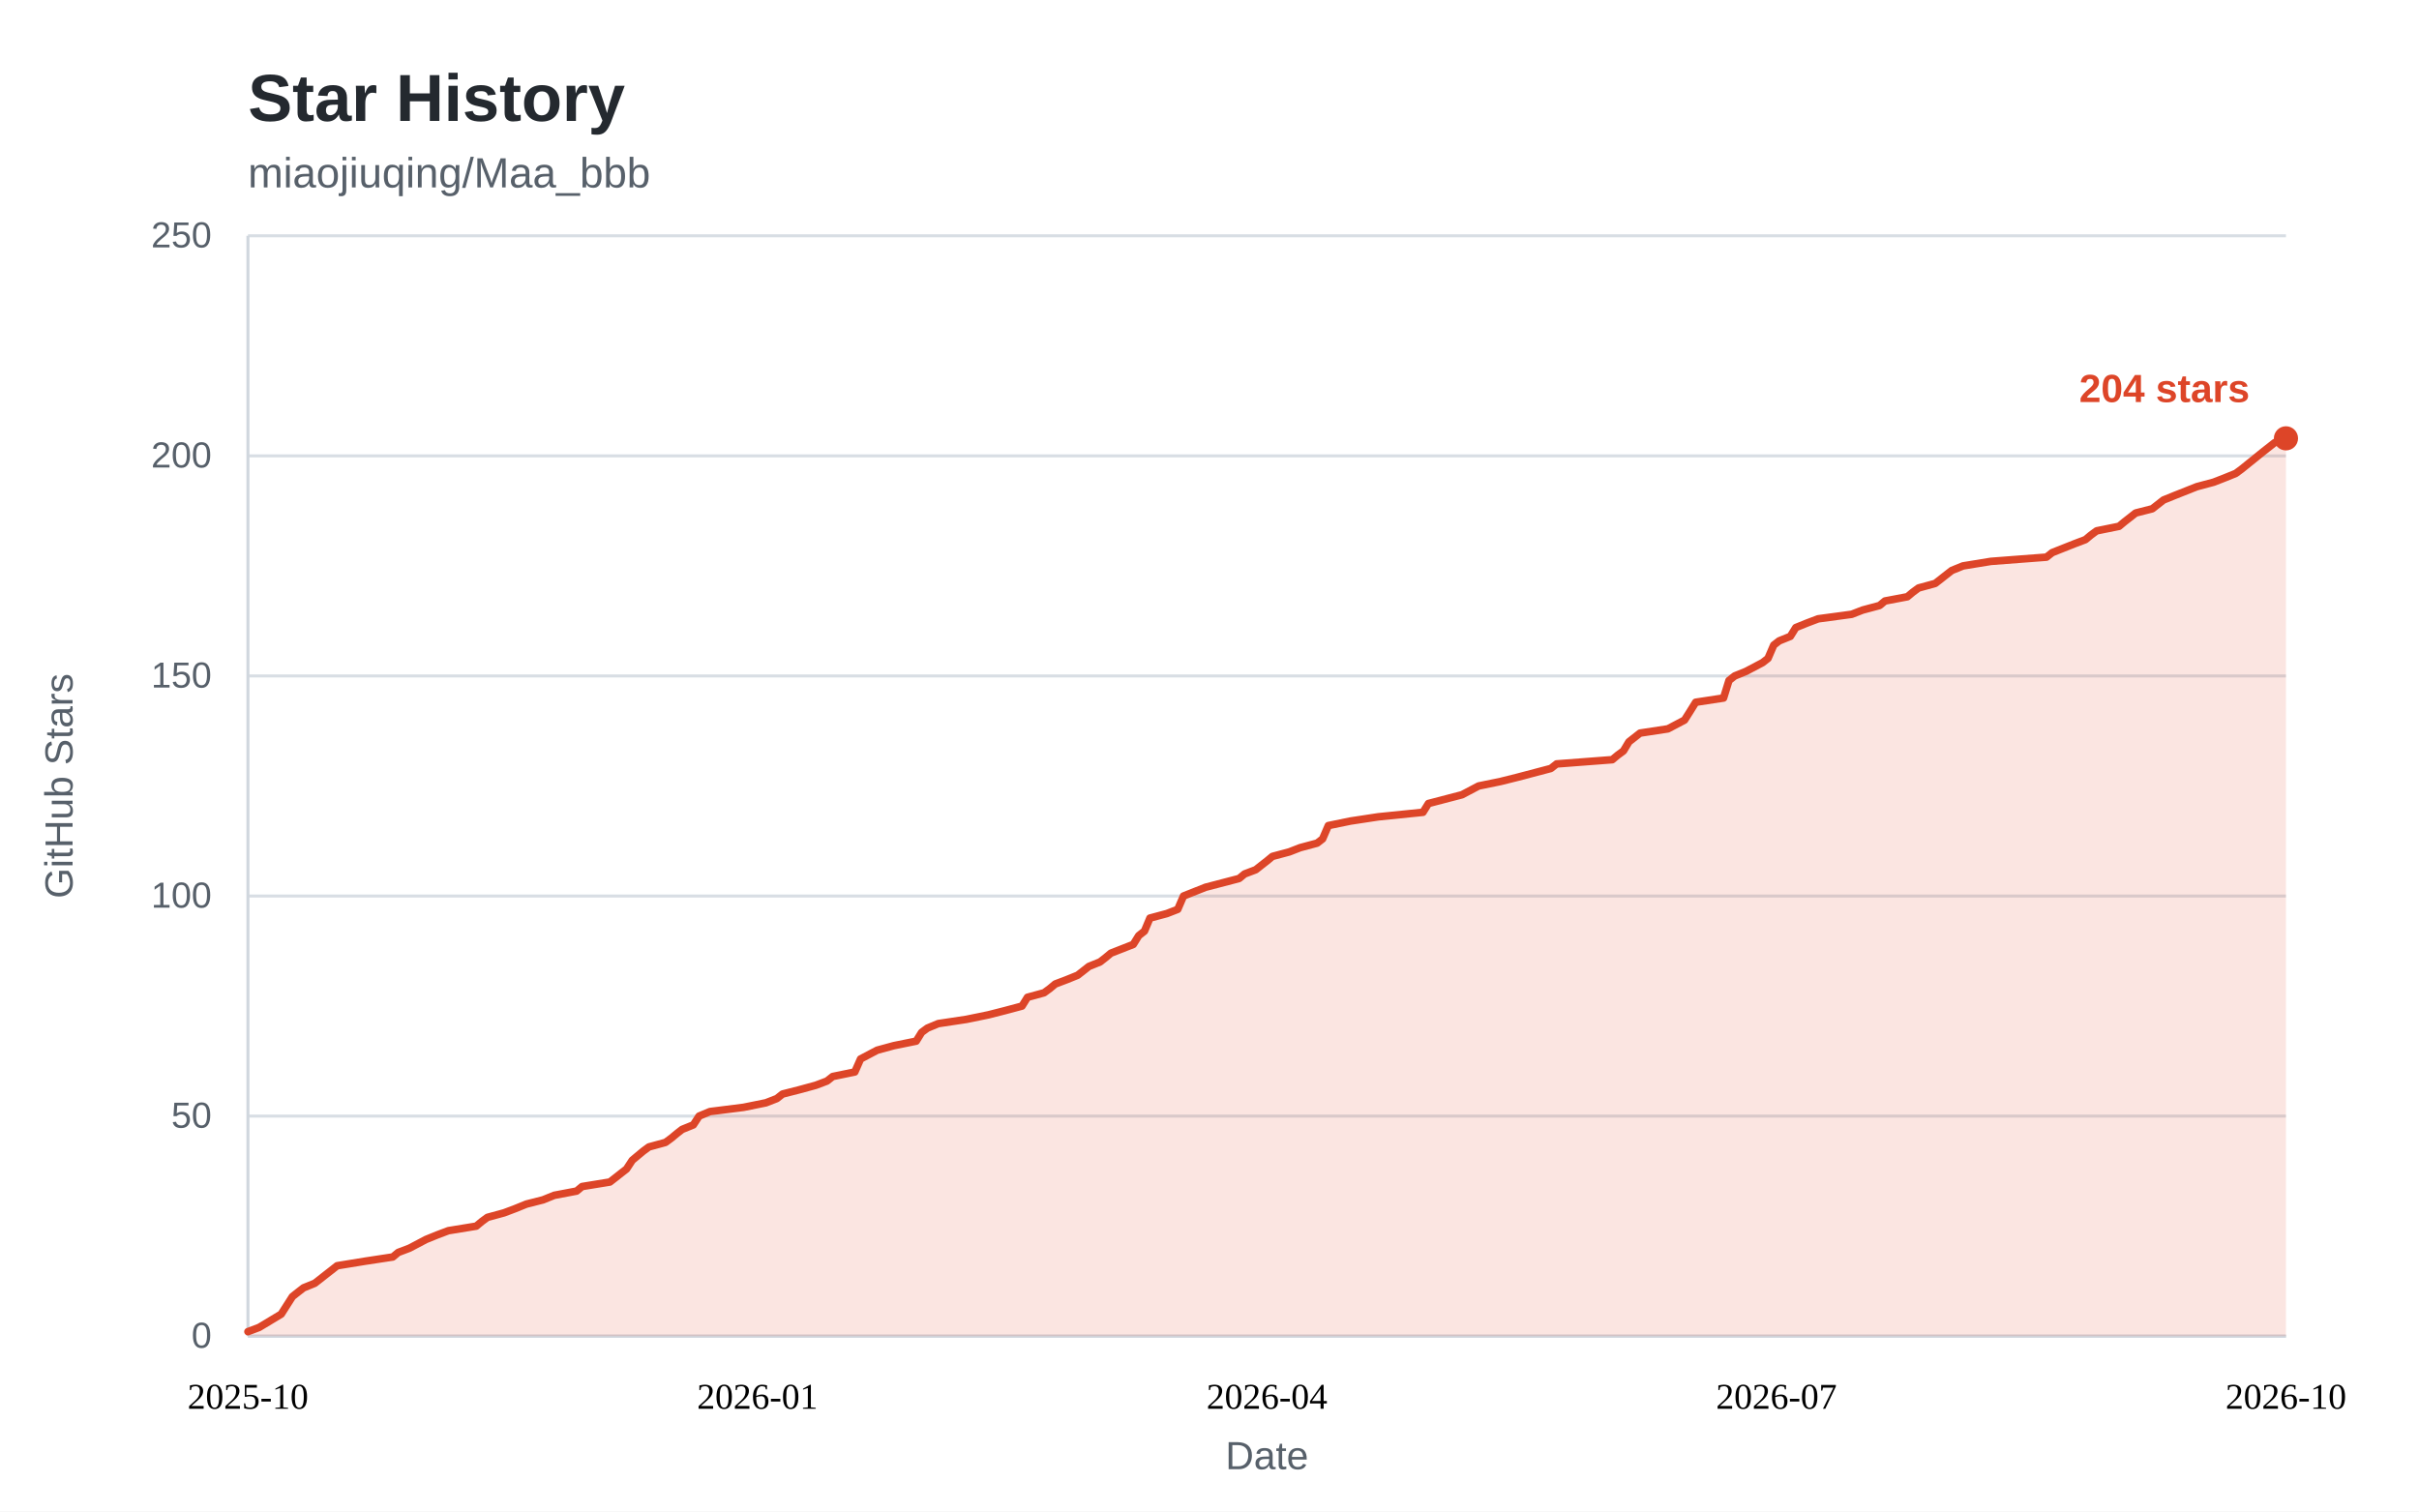
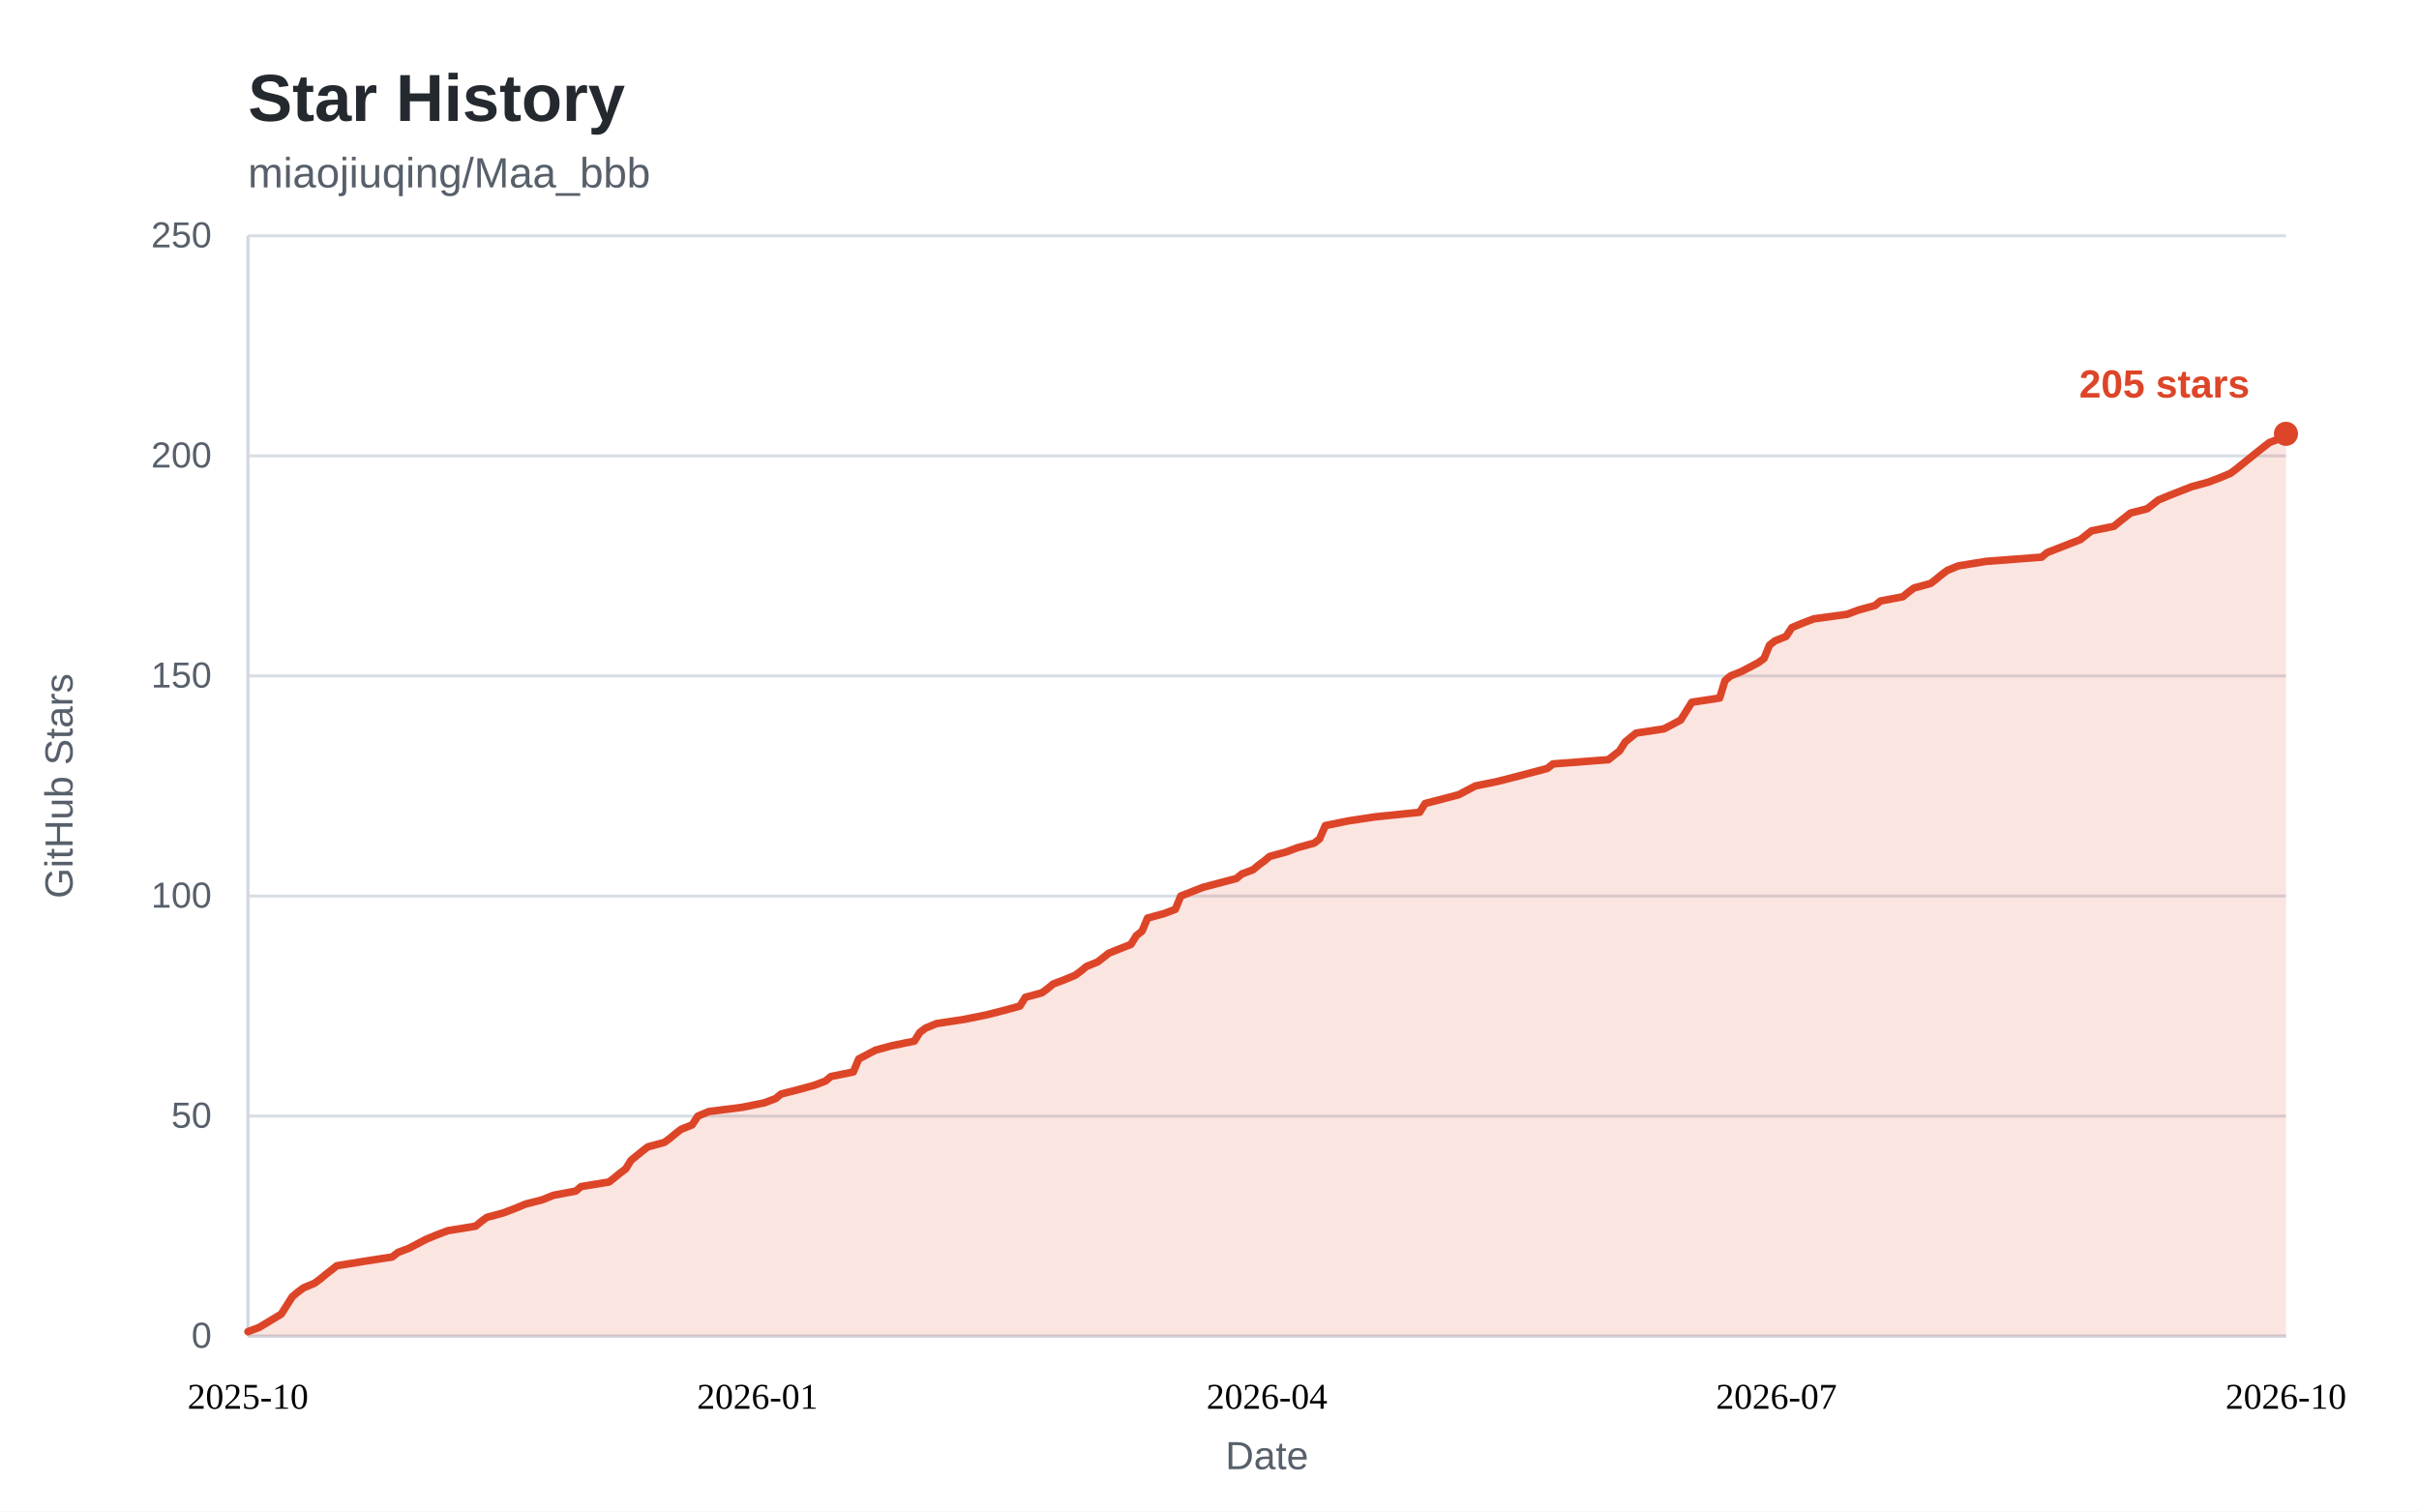
<svg xmlns="http://www.w3.org/2000/svg" width="800" height="500" viewBox="0 0 800 500" role="img" aria-labelledby="star-history-title">
  <style>
    .bg { fill: #ffffff; }
    .panel { fill: #ffffff; }
    .title { fill: #24292f; font: 600 22px "Segoe UI", "Helvetica Neue", Arial, sans-serif; }
    .subtitle { fill: #57606a; font: 400 14px "Segoe UI", "Helvetica Neue", Arial, sans-serif; }
    .tick { fill: #57606a; font: 400 12px "Segoe UI", "Helvetica Neue", Arial, sans-serif; }
    .tick line { stroke: #d8dee4; stroke-width: 1; }
    .axis { stroke: #d0d7de; stroke-width: 1; }
    .axis-label { fill: #57606a; font: 400 13px "Segoe UI", "Helvetica Neue", Arial, sans-serif; }
    .area { fill: rgba(221, 69, 40, 0.14); }
    .line { fill: none; stroke: #dd4528; stroke-width: 2.5; stroke-linejoin: round; stroke-linecap: round; }
    .dot { fill: #dd4528; }
    .value { fill: #dd4528; font: 600 13px "Segoe UI", "Helvetica Neue", Arial, sans-serif; }
    .badge { fill: #dd4528; }
    .badge-text { fill: #ffffff; font: 600 13px "Segoe UI", "Helvetica Neue", Arial, sans-serif; }
    @media (prefers-color-scheme: dark) {
      .bg, .panel { fill: #0d1117; }
      .title { fill: #e6edf3; }
      .subtitle, .tick, .axis-label { fill: #8b949e; }
      .tick line { stroke: #21262d; }
      .axis { stroke: #30363d; }
      .area { fill: rgba(255, 123, 90, 0.15); }
      .line { stroke: #ff7b5a; }
      .dot { fill: #ff7b5a; }
      .value { fill: #ff7b5a; }
      .badge { fill: #ff7b5a; }
      .badge-text { fill: #0d1117; }
    }
  </style>
  <rect class="bg" x="0" y="0" width="800" height="500" />
  <text class="title" x="82" y="40">Star History</text>
  <text class="subtitle" x="82" y="62">miaojiuqing/Maa_bbb</text>
  <g class="ticks">
    <g class="tick">
      <line x1="82" y1="442.0" x2="756.0" y2="442.0" />
      <text x="70" y="442.0" dy="0.32em" text-anchor="end">0</text>
    </g>
    <g class="tick">
      <line x1="82" y1="369.2" x2="756.0" y2="369.2" />
      <text x="70" y="369.2" dy="0.32em" text-anchor="end">50</text>
    </g>
    <g class="tick">
      <line x1="82" y1="296.4" x2="756.0" y2="296.4" />
      <text x="70" y="296.4" dy="0.32em" text-anchor="end">100</text>
    </g>
    <g class="tick">
      <line x1="82" y1="223.6" x2="756.0" y2="223.6" />
      <text x="70" y="223.6" dy="0.32em" text-anchor="end">150</text>
    </g>
    <g class="tick">
      <line x1="82" y1="150.8" x2="756.0" y2="150.8" />
      <text x="70" y="150.8" dy="0.32em" text-anchor="end">200</text>
    </g>
    <g class="tick">
      <line x1="82" y1="78.0" x2="756.0" y2="78.0" />
      <text x="70" y="78.0" dy="0.32em" text-anchor="end">250</text>
    </g>
  </g>
  <line class="axis" x1="82" y1="442.0" x2="756.0" y2="442.0" />
  <line class="axis" x1="82" y1="78" x2="82" y2="442.0" />
-   <path class="area" d="M82.0 440.5 L85.7 439.1 L93.0 434.7 L96.7 428.9 L98.6 427.4 L100.4 426.0 L104.1 424.5 L105.9 423.1 L107.8 421.6 L109.6 420.2 L111.5 418.7 L120.7 417.2 L129.9 415.8 L131.7 414.3 L135.4 412.9 L140.9 410.0 L144.6 408.5 L148.3 407.1 L157.5 405.6 L159.3 404.1 L161.2 402.7 L166.7 401.2 L170.4 399.8 L174.1 398.3 L179.6 396.9 L183.3 395.4 L190.7 394.0 L192.5 392.5 L201.7 391.0 L203.5 389.6 L205.4 388.1 L207.2 386.7 L209.1 383.8 L212.7 380.8 L214.6 379.4 L220.1 377.9 L222.0 376.5 L223.8 375.0 L225.6 373.6 L229.3 372.1 L231.2 369.2 L234.8 367.7 L245.9 366.3 L253.3 364.8 L256.9 363.4 L258.8 361.9 L264.3 360.5 L269.8 359.0 L273.5 357.6 L275.4 356.1 L282.7 354.6 L284.6 350.3 L290.1 347.4 L295.6 345.9 L303.0 344.4 L304.8 341.5 L306.7 340.1 L310.3 338.6 L319.6 337.2 L326.9 335.7 L332.4 334.3 L338.0 332.8 L339.8 329.9 L345.3 328.4 L347.2 327.0 L349.0 325.5 L352.7 324.1 L356.4 322.6 L358.2 321.2 L360.1 319.7 L363.8 318.2 L365.6 316.8 L367.4 315.3 L374.8 312.4 L376.6 309.5 L378.5 308.0 L380.3 303.7 L385.9 302.2 L389.5 300.8 L391.4 296.4 L398.7 293.5 L409.8 290.6 L411.6 289.1 L415.3 287.7 L417.2 286.2 L419.0 284.8 L420.8 283.3 L426.4 281.8 L430.0 280.4 L435.6 278.9 L437.4 277.5 L439.3 273.1 L446.6 271.6 L455.8 270.2 L470.6 268.7 L472.4 265.8 L483.5 262.9 L489.0 260.0 L496.3 258.5 L501.9 257.1 L512.9 254.2 L514.8 252.7 L533.2 251.3 L535.0 249.8 L536.9 248.4 L538.7 245.4 L542.4 242.5 L551.6 241.1 L557.1 238.2 L559.0 235.2 L560.8 232.3 L570.0 230.9 L571.8 225.1 L573.7 223.6 L577.4 222.1 L582.9 219.2 L584.7 217.8 L586.6 213.4 L588.4 212.0 L592.1 210.5 L593.9 207.6 L597.6 206.1 L601.3 204.7 L612.4 203.2 L616.0 201.8 L621.6 200.3 L623.4 198.8 L630.8 197.4 L632.6 195.9 L634.5 194.5 L640.0 193.0 L641.8 191.6 L643.7 190.1 L645.5 188.7 L649.2 187.2 L658.4 185.7 L676.8 184.3 L678.7 182.8 L686.0 179.9 L689.7 178.5 L691.5 177.0 L693.4 175.6 L700.8 174.1 L702.6 172.6 L704.4 171.2 L706.3 169.7 L711.8 168.3 L715.5 165.4 L719.2 163.9 L726.5 161.0 L732.1 159.5 L735.7 158.1 L739.4 156.6 L741.3 155.2 L748.6 149.3 L752.3 146.4 L756.0 145.0 L756.0 442.0 L82 442.0 Z" />
-   <path class="line" d="M82.0 440.5 L85.7 439.1 L93.0 434.7 L96.7 428.9 L98.6 427.4 L100.4 426.0 L104.1 424.5 L105.9 423.1 L107.8 421.6 L109.6 420.2 L111.5 418.7 L120.7 417.2 L129.9 415.8 L131.7 414.3 L135.4 412.9 L140.9 410.0 L144.6 408.5 L148.3 407.1 L157.5 405.6 L159.3 404.1 L161.2 402.7 L166.7 401.2 L170.4 399.8 L174.1 398.3 L179.6 396.9 L183.3 395.4 L190.7 394.0 L192.5 392.5 L201.7 391.0 L203.5 389.6 L205.4 388.1 L207.2 386.7 L209.1 383.8 L212.7 380.8 L214.6 379.4 L220.1 377.9 L222.0 376.5 L223.8 375.0 L225.6 373.6 L229.3 372.1 L231.2 369.2 L234.8 367.7 L245.9 366.3 L253.3 364.8 L256.9 363.4 L258.8 361.9 L264.3 360.5 L269.8 359.0 L273.5 357.6 L275.4 356.1 L282.7 354.6 L284.6 350.3 L290.1 347.4 L295.6 345.9 L303.0 344.4 L304.8 341.5 L306.7 340.1 L310.3 338.6 L319.6 337.2 L326.9 335.7 L332.4 334.3 L338.0 332.8 L339.8 329.9 L345.3 328.4 L347.2 327.0 L349.0 325.5 L352.7 324.1 L356.4 322.6 L358.2 321.2 L360.1 319.7 L363.8 318.2 L365.6 316.8 L367.4 315.3 L374.8 312.4 L376.6 309.5 L378.5 308.0 L380.3 303.7 L385.9 302.2 L389.5 300.8 L391.4 296.4 L398.7 293.5 L409.8 290.6 L411.6 289.1 L415.3 287.7 L417.2 286.2 L419.0 284.8 L420.8 283.3 L426.4 281.8 L430.0 280.4 L435.6 278.9 L437.4 277.5 L439.3 273.1 L446.6 271.6 L455.8 270.2 L470.6 268.7 L472.4 265.8 L483.5 262.9 L489.0 260.0 L496.3 258.5 L501.9 257.1 L512.9 254.2 L514.8 252.7 L533.2 251.3 L535.0 249.8 L536.9 248.4 L538.7 245.4 L542.4 242.5 L551.6 241.1 L557.1 238.2 L559.0 235.2 L560.8 232.3 L570.0 230.9 L571.8 225.1 L573.7 223.6 L577.4 222.1 L582.9 219.2 L584.7 217.8 L586.6 213.4 L588.4 212.0 L592.1 210.5 L593.9 207.6 L597.6 206.1 L601.3 204.7 L612.4 203.2 L616.0 201.8 L621.6 200.3 L623.4 198.8 L630.8 197.4 L632.6 195.9 L634.5 194.5 L640.0 193.0 L641.8 191.6 L643.7 190.1 L645.5 188.7 L649.2 187.2 L658.4 185.7 L676.8 184.3 L678.7 182.8 L686.0 179.9 L689.7 178.5 L691.5 177.0 L693.4 175.6 L700.8 174.1 L702.6 172.6 L704.4 171.2 L706.3 169.7 L711.8 168.3 L715.5 165.4 L719.2 163.9 L726.5 161.0 L732.1 159.5 L735.7 158.1 L739.4 156.6 L741.3 155.2 L748.6 149.3 L752.3 146.4 L756.0 145.0" />
+   <path class="area" d="M82.0 440.5 L85.7 439.1 L93.0 434.7 L96.7 428.9 L98.5 427.4 L100.4 426.0 L104.0 424.5 L105.9 423.1 L107.7 421.6 L109.5 420.2 L111.4 418.7 L120.6 417.2 L129.7 415.8 L131.6 414.3 L135.3 412.9 L140.8 410.0 L144.4 408.5 L148.1 407.1 L157.3 405.6 L159.1 404.1 L161.0 402.7 L166.5 401.2 L170.2 399.8 L173.8 398.3 L179.3 396.9 L183.0 395.4 L190.4 394.0 L192.2 392.5 L201.4 391.0 L203.2 389.6 L205.0 388.1 L206.9 386.7 L208.7 383.8 L212.4 380.8 L214.2 379.4 L219.7 377.9 L221.6 376.5 L223.4 375.0 L225.2 373.6 L228.9 372.1 L230.8 369.2 L234.4 367.7 L245.4 366.3 L252.8 364.8 L256.5 363.4 L258.3 361.9 L263.8 360.5 L269.3 359.0 L273.0 357.6 L274.8 356.1 L282.2 354.6 L284.0 350.3 L289.5 347.4 L295.0 345.9 L302.4 344.4 L304.2 341.5 L306.1 340.1 L309.7 338.6 L318.9 337.2 L326.3 335.7 L331.8 334.3 L337.3 332.8 L339.1 329.9 L344.6 328.4 L346.5 327.0 L348.3 325.5 L352.0 324.1 L355.6 322.6 L357.5 321.2 L359.3 319.7 L363.0 318.2 L364.8 316.8 L366.7 315.3 L374.0 312.4 L375.8 309.5 L377.7 308.0 L379.5 303.7 L385.0 302.2 L388.7 300.8 L390.5 296.4 L397.9 293.5 L408.9 290.6 L410.7 289.1 L414.4 287.7 L416.2 286.2 L418.1 284.8 L419.9 283.3 L425.4 281.8 L429.1 280.4 L434.6 278.9 L436.4 277.5 L438.3 273.1 L445.6 271.6 L454.8 270.2 L469.5 268.7 L471.3 265.8 L482.4 262.9 L487.9 260.0 L495.2 258.5 L500.7 257.1 L511.7 254.2 L513.6 252.7 L531.9 251.3 L533.8 249.8 L535.6 248.4 L537.5 245.4 L541.1 242.5 L550.3 241.1 L555.8 238.2 L557.7 235.2 L559.5 232.3 L568.7 230.9 L570.5 225.1 L572.3 223.6 L576.0 222.1 L581.5 219.2 L583.4 217.8 L585.2 213.4 L587.0 212.0 L590.7 210.5 L592.6 207.6 L596.2 206.1 L599.9 204.7 L610.9 203.2 L614.6 201.8 L620.1 200.3 L621.9 198.8 L629.3 197.4 L631.1 195.9 L633.0 194.5 L638.5 193.0 L640.3 191.6 L642.1 190.1 L644.0 188.7 L647.6 187.2 L656.8 185.7 L675.2 184.3 L677.0 182.8 L684.4 179.9 L688.0 178.5 L689.9 177.0 L691.7 175.6 L699.1 174.1 L700.9 172.6 L702.7 171.2 L704.6 169.7 L710.1 168.3 L713.8 165.4 L717.4 163.9 L724.8 161.0 L730.3 159.5 L734.0 158.1 L737.6 156.6 L739.5 155.2 L746.8 149.3 L750.5 146.4 L754.2 145.0 L756.0 143.5 L756.0 442.0 L82 442.0 Z" />
+   <path class="line" d="M82.0 440.5 L85.7 439.1 L93.0 434.7 L96.7 428.9 L98.5 427.4 L100.4 426.0 L104.0 424.5 L105.9 423.1 L107.7 421.6 L109.5 420.2 L111.4 418.7 L120.6 417.2 L129.7 415.8 L131.6 414.3 L135.3 412.9 L140.8 410.0 L144.4 408.5 L148.1 407.1 L157.3 405.6 L159.1 404.1 L161.0 402.7 L166.5 401.2 L170.2 399.8 L173.8 398.3 L179.3 396.9 L183.0 395.4 L190.4 394.0 L192.2 392.5 L201.4 391.0 L203.2 389.6 L205.0 388.1 L206.9 386.7 L208.7 383.8 L212.4 380.8 L214.2 379.4 L219.7 377.9 L221.6 376.5 L223.4 375.0 L225.2 373.6 L228.9 372.1 L230.8 369.2 L234.4 367.7 L245.4 366.3 L252.8 364.8 L256.5 363.4 L258.3 361.9 L263.8 360.5 L269.3 359.0 L273.0 357.6 L274.8 356.1 L282.2 354.6 L284.0 350.3 L289.5 347.4 L295.0 345.9 L302.4 344.4 L304.2 341.5 L306.1 340.1 L309.7 338.6 L318.9 337.2 L326.3 335.7 L331.8 334.3 L337.3 332.8 L339.1 329.9 L344.6 328.4 L346.5 327.0 L348.3 325.5 L352.0 324.1 L355.6 322.6 L357.5 321.2 L359.3 319.7 L363.0 318.2 L364.8 316.8 L366.7 315.3 L374.0 312.4 L375.8 309.5 L377.7 308.0 L379.5 303.7 L385.0 302.2 L388.7 300.8 L390.5 296.4 L397.9 293.5 L408.9 290.6 L410.7 289.1 L414.4 287.7 L416.2 286.2 L418.1 284.8 L419.9 283.3 L425.4 281.8 L429.1 280.4 L434.6 278.9 L436.4 277.5 L438.3 273.1 L445.6 271.6 L454.8 270.2 L469.5 268.7 L471.3 265.8 L482.4 262.9 L487.9 260.0 L495.2 258.5 L500.7 257.1 L511.7 254.2 L513.6 252.7 L531.9 251.3 L533.8 249.8 L535.6 248.4 L537.5 245.4 L541.1 242.5 L550.3 241.1 L555.8 238.2 L557.7 235.2 L559.5 232.3 L568.7 230.9 L570.5 225.1 L572.3 223.6 L576.0 222.1 L581.5 219.2 L583.4 217.8 L585.2 213.4 L587.0 212.0 L590.7 210.5 L592.6 207.6 L596.2 206.1 L599.9 204.7 L610.9 203.2 L614.6 201.8 L620.1 200.3 L621.9 198.8 L629.3 197.4 L631.1 195.9 L633.0 194.5 L638.5 193.0 L640.3 191.6 L642.1 190.1 L644.0 188.7 L647.6 187.2 L656.8 185.7 L675.2 184.3 L677.0 182.8 L684.4 179.9 L688.0 178.5 L689.9 177.0 L691.7 175.6 L699.1 174.1 L700.9 172.6 L702.7 171.2 L704.6 169.7 L710.1 168.3 L713.8 165.4 L717.4 163.9 L724.8 161.0 L730.3 159.5 L734.0 158.1 L737.6 156.6 L739.5 155.2 L746.8 149.3 L750.5 146.4 L754.2 145.0 L756.0 143.5" />
  <g class="xaxis" text-anchor="middle">
    <text x="82.0" y="466.0" text-anchor="middle">2025-10</text>
    <text x="250.5" y="466.0" text-anchor="middle">2026-01</text>
    <text x="419.0" y="466.0" text-anchor="middle">2026-04</text>
    <text x="587.5" y="466.0" text-anchor="middle">2026-07</text>
    <text x="756.0" y="466.0" text-anchor="middle">2026-10</text>
  </g>
-   <circle class="dot" cx="756.0" cy="145.0" r="4" />
-   <text class="value" x="744.0" y="133.0" text-anchor="end">204 stars</text>
+   <circle class="dot" cx="756.0" cy="143.5" r="4" />
+   <text class="value" x="744.0" y="131.5" text-anchor="end">205 stars</text>
  <text class="axis-label" x="419.0" y="486" text-anchor="middle">Date</text>
  <text class="axis-label" transform="rotate(-90)" x="-260" y="24" text-anchor="middle">GitHub Stars</text>
</svg>
